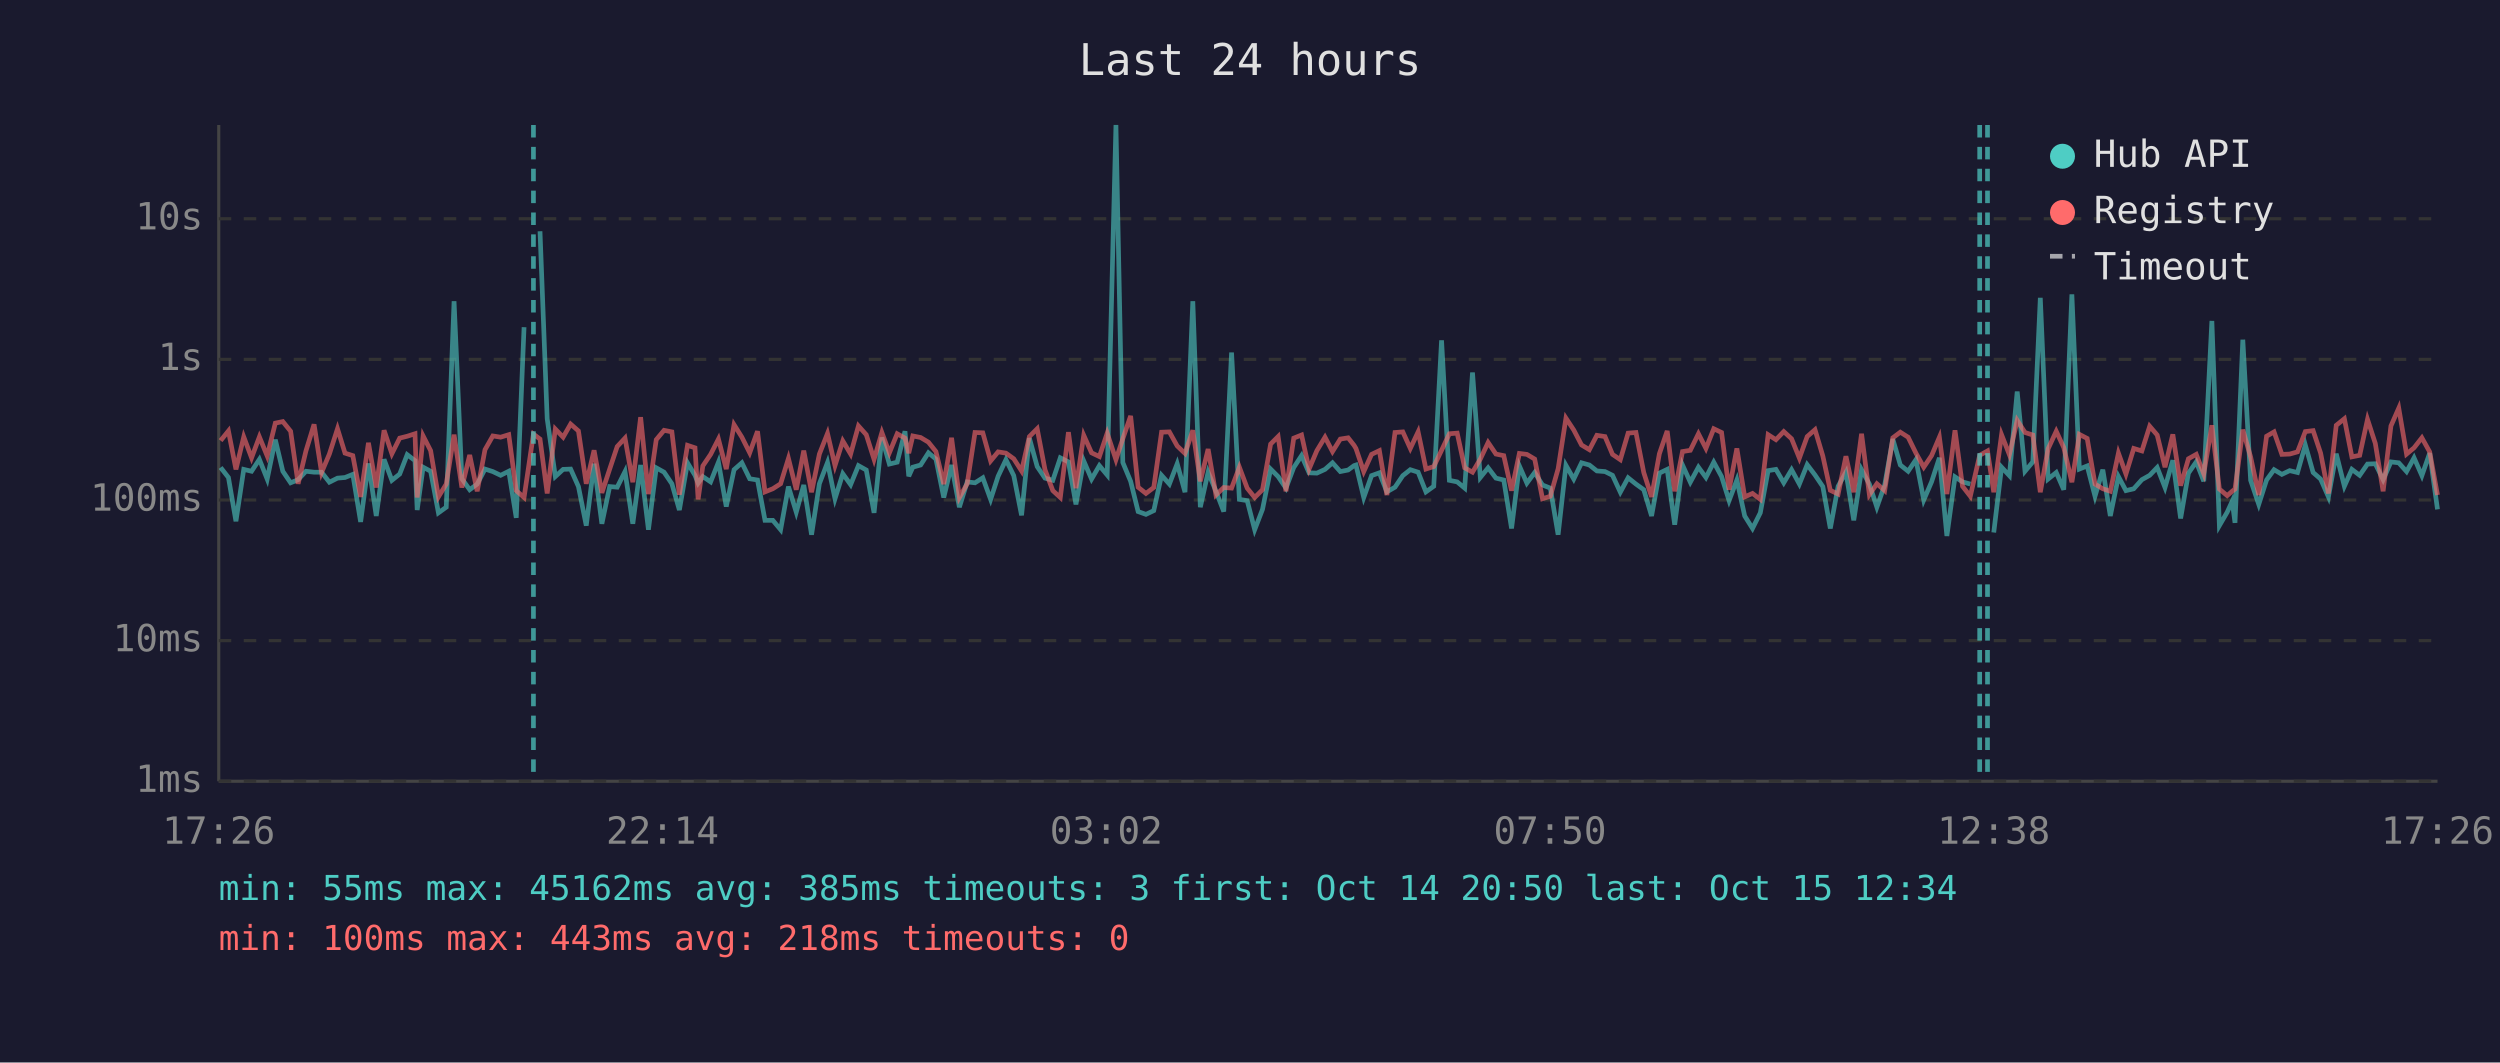
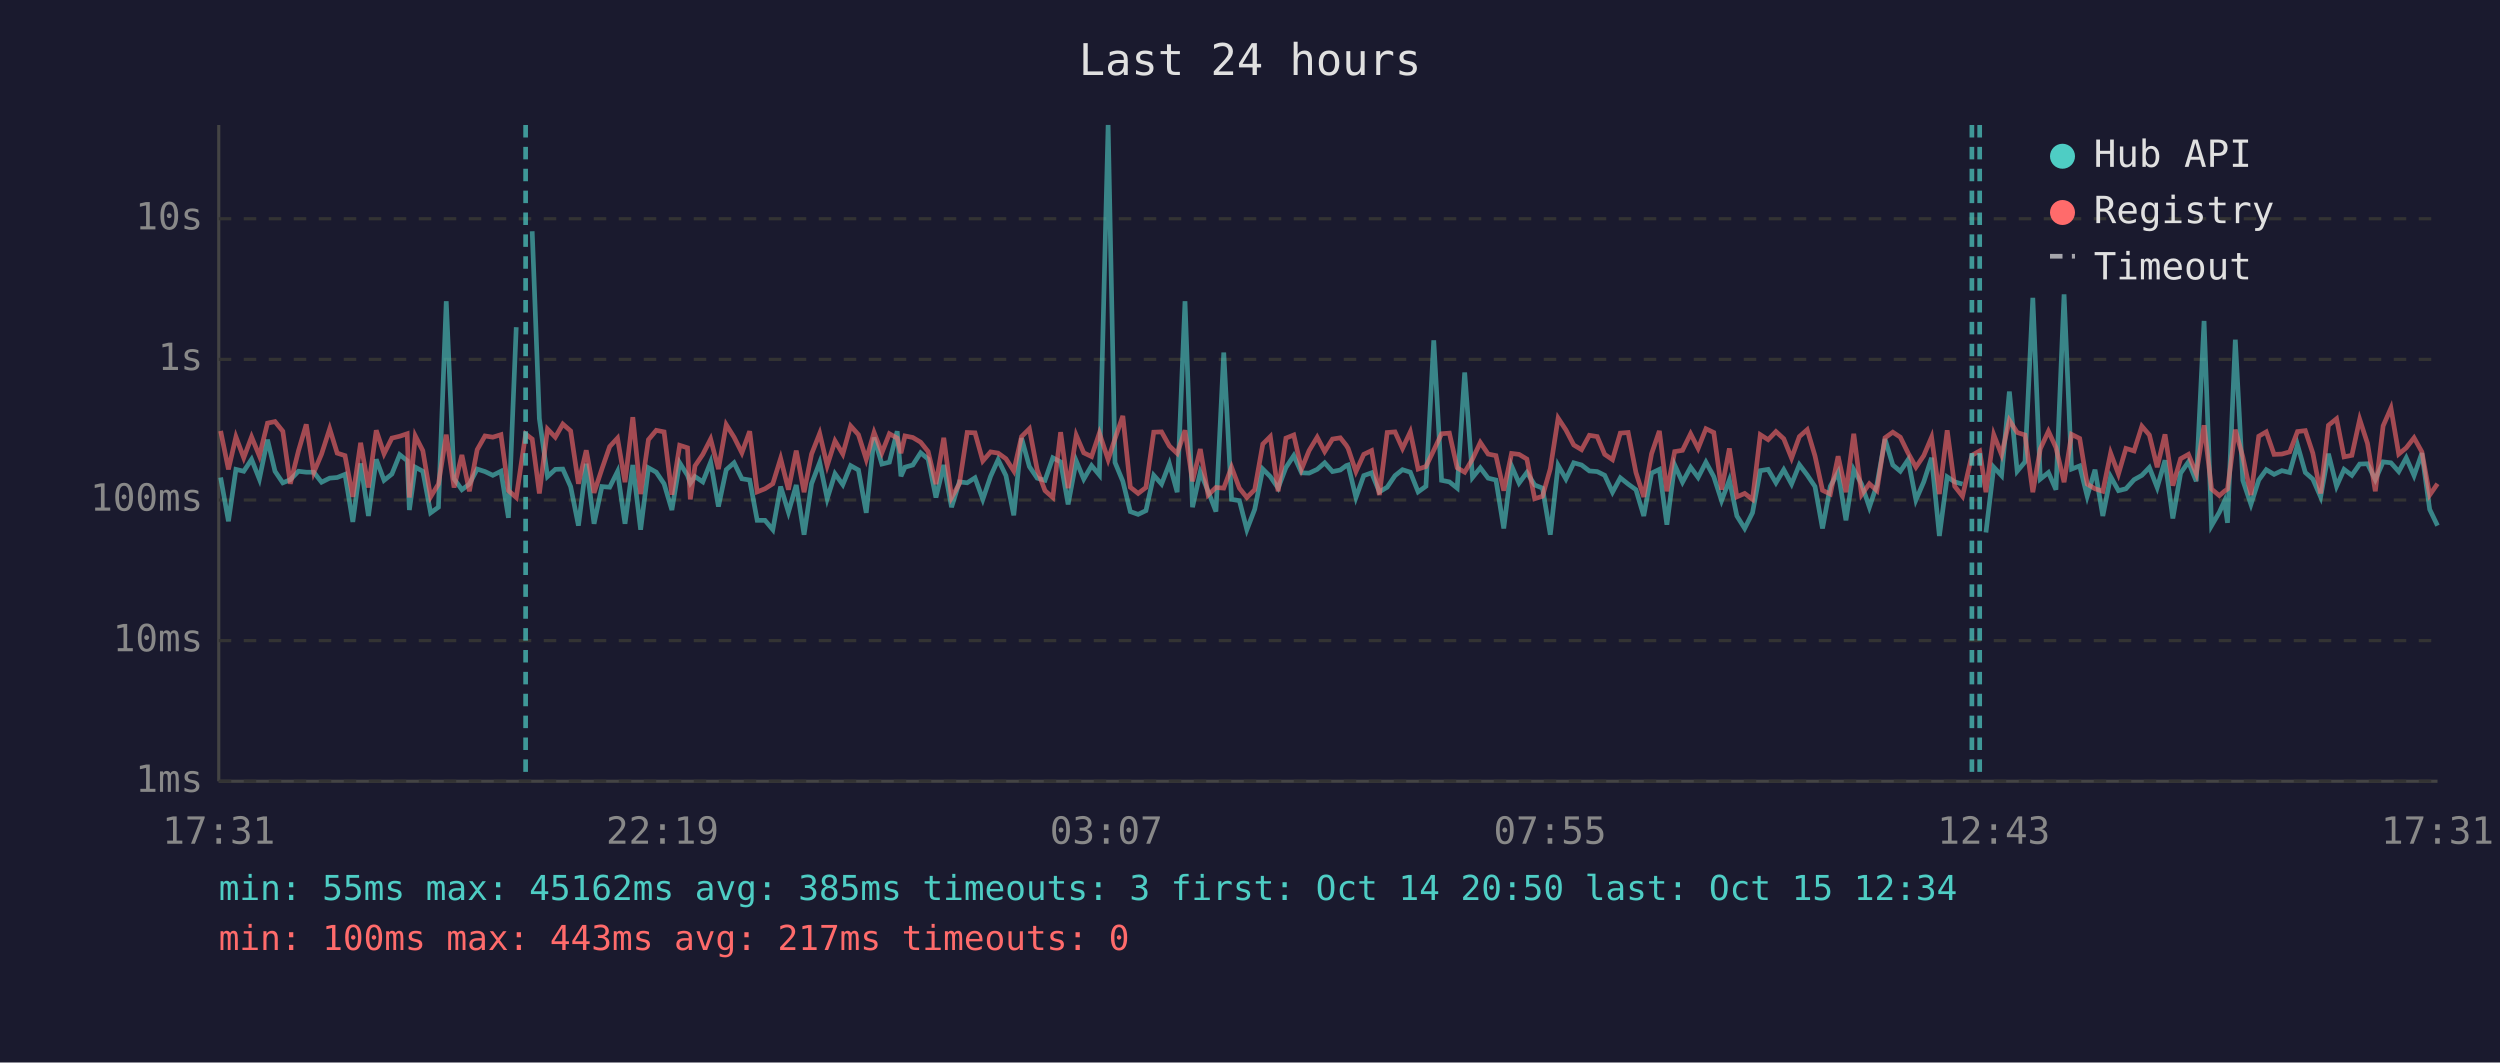
<svg xmlns="http://www.w3.org/2000/svg" viewBox="0 0 800 340" font-family="monospace" font-size="12">
  <rect width="800" height="340" fill="#1a1a2e" />
  <text x="400" y="24" fill="#e0e0e0" font-size="14" text-anchor="middle">Last 24 hours</text>
  <line x1="70" y1="40" x2="70" y2="250" stroke="#444" stroke-width="1" />
  <line x1="70" y1="250" x2="780" y2="250" stroke="#444" stroke-width="1" />
  <line x1="70" y1="250" x2="780" y2="250" stroke="#333" stroke-width="1" stroke-dasharray="4" />
  <text x="65" y="250" fill="#888" text-anchor="end" dominant-baseline="middle">1ms</text>
  <line x1="70" y1="205" x2="780" y2="205" stroke="#333" stroke-width="1" stroke-dasharray="4" />
  <text x="65" y="205" fill="#888" text-anchor="end" dominant-baseline="middle">10ms</text>
  <line x1="70" y1="160" x2="780" y2="160" stroke="#333" stroke-width="1" stroke-dasharray="4" />
  <text x="65" y="160" fill="#888" text-anchor="end" dominant-baseline="middle">100ms</text>
  <line x1="70" y1="115" x2="780" y2="115" stroke="#333" stroke-width="1" stroke-dasharray="4" />
  <text x="65" y="115" fill="#888" text-anchor="end" dominant-baseline="middle">1s</text>
  <line x1="70" y1="70" x2="780" y2="70" stroke="#333" stroke-width="1" stroke-dasharray="4" />
  <text x="65" y="70" fill="#888" text-anchor="end" dominant-baseline="middle">10s</text>
-   <text x="70" y="270" fill="#888" text-anchor="middle">17:26</text>
-   <text x="212" y="270" fill="#888" text-anchor="middle">22:14</text>
-   <text x="354" y="270" fill="#888" text-anchor="middle">03:02</text>
-   <text x="496" y="270" fill="#888" text-anchor="middle">07:50</text>
-   <text x="638" y="270" fill="#888" text-anchor="middle">12:38</text>
-   <text x="780" y="270" fill="#888" text-anchor="middle">17:26</text>
-   <polyline points="70.6,149.6 73.1,152.8 75.5,166.8 78.0,150.2 80.5,150.8 83.0,147.0 85.5,153.3 88.1,140.7 90.5,150.8 93.0,154.5 95.4,153.5 97.9,150.8 100.5,151.1 102.9,151.1 105.4,154.3 108.0,153.0 110.4,152.8 112.9,151.8 115.4,167.0 117.9,148.3 120.4,165.1 122.9,147.0 125.4,153.7 127.9,151.7 130.3,145.5 132.8,147.4 133.5,163.2 135.4,149.5 137.8,150.8 140.3,164.1 142.8,162.3 145.3,96.4 147.8,153.2 150.3,156.7 152.7,154.9 155.2,150.1 157.7,150.9 160.2,152.1 162.8,150.8 165.2,165.7 167.7,104.7" fill="none" stroke="#4ecdc4" stroke-width="1.5" opacity="0.6" />
-   <polyline points="172.8,74.0 175.1,134.0 177.7,152.5 180.2,150.2 182.6,150.1 185.1,155.7 187.6,168.2 190.1,148.4 192.6,167.6 195.1,155.7 197.5,155.9 200.0,150.9 202.5,167.6 205.0,148.8 207.5,169.5 210.0,149.7 212.5,151.1 215.0,154.8 217.4,163.2 220.0,148.1 222.4,152.1 223.4,154.6 224.9,152.5 227.4,154.2 229.9,147.9 232.4,162.1 234.9,150.3 237.4,148.1 239.9,153.2 242.4,153.6 244.8,166.5 247.3,166.5 249.8,169.5 252.3,155.7 254.8,163.9 257.2,155.2 259.7,171.1 262.2,154.8 264.8,148.0 267.2,159.6 269.7,151.6 272.2,155.1 274.7,149.0 277.2,150.4 279.7,164.1 282.2,140.0 284.6,148.5 287.1,147.9 289.6,138.0 290.8,152.4 292.1,149.5 294.6,148.8 297.1,144.9 299.5,146.9 302.0,159.2 304.5,148.8 307.0,162.3 309.5,154.2 312.0,154.5 314.5,152.9 317.0,159.8 319.4,152.4 321.9,147.1 324.4,152.2 326.9,164.9 329.4,140.2 331.9,149.3 334.4,153.0 336.9,153.7 339.3,146.5 341.9,147.8 344.3,161.4 346.8,147.5 349.3,153.3 351.8,149.0 354.3,152.0 357.1,40.0 359.3,148.0 361.8,154.0 364.2,163.7 366.7,164.6 369.2,163.4 371.7,152.1 374.2,154.9 376.7,148.4 379.2,157.5 381.7,96.4 384.1,162.3 386.6,151.1 389.1,157.2 391.6,163.7 394.1,112.8 396.6,159.8 399.1,160.2 401.5,169.5 404.0,163.0 406.6,150.1 409.0,152.5 411.5,156.2 414.0,149.6 416.5,145.8 418.9,151.3 421.4,151.4 424.0,150.2 426.4,148.1 428.9,150.9 431.4,150.4 433.3,149.0 433.9,148.8 436.4,159.2 438.9,152.2 441.4,151.3 443.8,157.4 446.4,155.9 448.9,152.2 451.3,150.3 453.8,151.1 456.3,157.4 458.8,155.6 461.3,108.9 463.8,153.7 466.3,154.2 468.7,156.2 471.2,119.2 473.7,152.8 476.2,149.7 478.7,153.0 481.2,153.6 483.7,169.1 486.2,149.1 488.6,154.6 491.1,151.2 493.6,155.2 496.1,156.2 498.6,171.1 501.1,148.9 503.6,153.3 506.1,148.1 508.6,148.8 511.0,150.7 513.6,150.9 516.0,152.1 518.5,157.5 521.0,152.9 523.5,154.9 526.0,156.7 528.5,165.1 531.0,151.4 533.5,150.2 535.9,167.9 538.4,148.8 540.9,154.3 543.5,149.5 545.9,152.8 548.4,147.9 550.9,152.5 553.3,160.2 555.8,153.6 558.3,165.1 560.8,169.1 563.3,164.1 565.8,150.6 568.3,150.2 570.8,154.5 573.3,150.3 575.8,154.9 578.3,148.7 580.8,152.0 583.3,155.7 585.7,169.1 588.2,155.6 590.7,151.1 593.2,166.5 595.7,150.3 598.2,154.9 600.6,162.3 603.1,155.2 605.7,140.5 608.1,148.8 610.6,150.8 613.1,147.1 615.6,160.0 618.1,154.2 620.6,146.5 623.0,171.5 625.6,152.6 628.0,154.2 630.5,154.9" fill="none" stroke="#4ecdc4" stroke-width="1.5" opacity="0.6" />
-   <polyline points="638.0,170.4 640.5,149.5 643.0,152.2 645.5,125.3 648.0,150.8 650.5,147.8 652.9,95.3 655.4,153.3 658.0,151.2 660.4,156.7 663.0,94.2 665.4,150.1 667.9,149.1 670.4,158.8 672.9,150.3 675.3,165.1 677.9,152.5 680.3,157.0 682.8,156.4 685.4,153.5 687.9,152.1 690.3,149.6 692.8,156.0 695.3,147.3 697.8,165.9 700.3,151.4 702.8,147.8 705.2,154.0 707.8,102.7 710.2,168.2 712.7,163.9 714.3,160.4 715.2,167.3 717.7,108.7 720.2,153.7 722.8,161.4 725.3,153.6 727.7,150.3 730.2,151.8 732.7,150.6 735.2,151.2 737.7,142.4 740.2,151.2 742.6,153.3 745.1,159.0 747.6,145.2 750.2,155.6 752.6,150.2 755.1,152.1 757.6,148.5 760.1,148.4 762.6,153.5 765.1,147.8 767.6,148.1 770.1,150.9 772.5,146.5 775.0,152.2 777.5,145.0 780.0,163.0" fill="none" stroke="#4ecdc4" stroke-width="1.5" opacity="0.6" />
-   <polyline points="70.6,141.0 73.1,137.9 75.5,150.2 78.0,139.8 80.5,146.5 83.0,139.8 85.5,145.9 88.1,135.4 90.5,134.9 93.0,138.0 95.4,154.8 97.9,144.3 100.5,135.8 102.9,151.2 105.4,145.3 108.0,137.2 110.4,145.0 112.9,145.8 115.4,159.0 117.9,141.7 120.4,156.0 122.9,137.7 125.4,145.2 127.9,140.2 130.3,139.6 132.8,138.8 133.5,159.2 135.4,139.5 137.8,144.2 140.3,159.0 142.8,154.9 145.3,139.1 147.8,156.0 150.3,145.6 152.7,157.2 155.2,143.9 157.7,139.5 160.2,139.9 162.8,139.1 165.2,157.0 167.7,159.2 170.7,138.9 172.8,140.5 175.1,157.9 177.7,137.3 180.2,139.9 182.6,135.7 185.1,137.9 187.6,154.8 190.1,144.1 192.6,157.7 195.1,150.1 197.5,142.9 200.0,140.2 202.5,154.3 205.0,133.5 207.5,158.1 210.0,140.7 212.5,137.7 215.0,138.2 217.4,158.3 220.0,142.5 222.4,143.3 223.4,159.8 224.9,149.1 227.4,145.4 229.9,140.5 232.4,150.1 234.9,135.9 237.4,139.9 239.9,144.9 242.4,138.0 244.8,157.4 247.3,156.4 249.8,154.8 252.3,146.7 254.8,156.7 257.2,144.2 259.7,157.5 262.2,145.3 264.8,138.7 267.2,149.0 269.7,141.1 272.2,145.3 274.7,136.3 277.2,139.1 279.7,147.0 282.2,138.4 284.6,144.9 287.1,138.8 289.6,140.2 290.8,145.0 292.1,139.5 294.6,140.0 297.1,141.5 299.5,144.5 302.0,154.9 304.5,140.1 307.0,159.2 309.5,154.8 312.0,138.4 314.5,138.5 317.0,147.5 319.4,144.6 321.9,145.0 324.4,146.8 326.9,150.7 329.4,139.7 331.9,137.2 334.4,150.3 336.9,157.0 339.3,159.2 341.9,138.3 344.3,156.2 346.8,139.3 349.3,144.9 351.8,146.1 354.3,138.6 357.1,147.1 359.3,140.4 361.8,133.1 364.2,155.9 366.7,157.9 369.2,156.0 371.7,138.3 374.2,138.2 376.7,142.7 379.2,145.1 381.7,137.7 384.1,154.0 386.6,143.7 389.1,158.4 391.6,156.0 394.1,156.2 396.6,149.5 399.1,156.2 401.5,159.2 404.0,156.7 406.6,142.1 409.0,139.7 411.5,157.2 414.0,140.2 416.5,139.2 418.9,150.1 421.4,144.2 424.0,139.9 426.4,144.5 428.9,140.5 431.4,140.1 433.3,142.5 433.9,143.5 436.4,150.9 438.9,145.4 441.4,144.2 443.8,158.4 446.4,138.4 448.9,138.2 451.3,143.5 453.8,138.2 456.3,150.1 458.8,149.3 461.3,144.1 463.8,138.8 466.3,138.6 468.7,149.7 471.2,151.1 473.7,146.9 476.2,141.6 478.7,145.3 481.2,145.8 483.7,157.0 486.2,145.1 488.6,145.4 491.1,146.9 493.6,159.6 496.1,158.8 498.6,150.0 501.1,133.8 503.6,137.6 506.1,142.4 508.6,143.9 511.0,139.3 513.6,139.7 516.0,145.4 518.5,147.1 521.0,138.6 523.5,138.4 526.0,151.2 528.5,159.0 531.0,145.2 533.5,137.9 535.9,157.2 538.4,144.5 540.9,144.1 543.5,138.8 545.9,143.5 548.4,137.2 550.9,138.4 553.3,156.7 555.8,143.5 558.3,159.0 560.8,157.9 563.3,159.8 565.8,139.1 568.3,140.7 570.8,138.1 573.3,140.4 575.8,146.6 578.3,139.7 580.8,137.5 583.3,145.9 585.7,156.9 588.2,158.1 590.7,146.0 593.2,157.5 595.7,138.8 598.2,158.3 600.6,154.8 603.1,157.0 605.7,140.1 608.1,138.3 610.6,139.9 613.1,145.0 615.6,149.5 618.1,145.8 620.6,139.9 623.0,158.1 625.6,137.7 628.0,155.6 630.5,158.8 633.5,145.7 636.0,144.3 638.0,157.5 640.5,139.1 643.0,145.5 645.5,134.5 648.0,138.4 650.5,139.2 652.9,157.5 655.4,143.6 658.0,138.0 660.4,143.2 663.0,154.3 665.4,139.0 667.9,140.3 670.4,154.9 672.9,156.4 675.3,157.2 677.9,145.0 680.3,151.7 682.8,143.5 685.4,144.3 687.9,136.4 690.3,139.2 692.8,149.5 695.3,139.0 697.8,155.4 700.3,146.8 702.8,145.4 705.2,151.6 707.8,136.1 710.2,156.5 712.7,158.6 714.3,157.2 715.2,156.5 717.7,137.5 720.2,146.2 722.8,158.4 725.3,139.6 727.7,138.2 730.2,145.4 732.7,145.3 735.2,144.6 737.7,138.1 740.2,137.8 742.6,145.0 745.1,157.9 747.6,136.1 750.2,134.0 752.6,146.2 755.1,145.7 757.6,134.2 760.1,141.9 762.6,157.2 765.1,136.3 767.6,130.6 770.1,145.3 772.5,143.3 775.0,140.1 777.5,144.6 780.0,158.4" fill="none" stroke="#ff6b6b" stroke-width="1.5" opacity="0.6" />
-   <line x1="170.7" y1="40" x2="170.7" y2="250" stroke="#4ecdc4" stroke-width="1.5" stroke-dasharray="4,3" opacity="0.7" />
+   <text x="70" y="270" fill="#888" text-anchor="middle">17:31</text>
+   <text x="212" y="270" fill="#888" text-anchor="middle">22:19</text>
+   <text x="354" y="270" fill="#888" text-anchor="middle">03:07</text>
+   <text x="496" y="270" fill="#888" text-anchor="middle">07:55</text>
+   <text x="638" y="270" fill="#888" text-anchor="middle">12:43</text>
+   <text x="780" y="270" fill="#888" text-anchor="middle">17:31</text>
+   <polyline points="70.6,152.8 73.1,166.8 75.5,150.2 78.0,150.8 80.5,147.0 83.0,153.3 85.6,140.7 88.0,150.8 90.5,154.5 92.9,153.5 95.5,150.8 98.0,151.1 100.4,151.1 102.9,154.3 105.5,153.0 107.9,152.8 110.4,151.8 112.9,167.0 115.4,148.3 117.9,165.1 120.4,147.0 122.9,153.7 125.4,151.7 127.9,145.5 130.3,147.4 131.0,163.2 132.9,149.5 135.3,150.8 137.8,164.1 140.3,162.3 142.8,96.4 145.3,153.2 147.8,156.7 150.2,154.9 152.7,150.1 155.2,150.9 157.7,152.1 160.3,150.8 162.7,165.7 165.2,104.7" fill="none" stroke="#4ecdc4" stroke-width="1.5" opacity="0.6" />
+   <polyline points="170.3,74.0 172.6,134.0 175.2,152.5 177.7,150.2 180.1,150.1 182.6,155.7 185.1,168.2 187.6,148.4 190.1,167.6 192.6,155.7 195.1,155.9 197.6,150.9 200.0,167.6 202.5,148.8 205.0,169.5 207.5,149.7 210.0,151.1 212.5,154.8 215.0,163.2 217.5,148.1 220.0,152.1 220.9,154.6 222.4,152.5 224.9,154.2 227.4,147.9 229.9,162.1 232.4,150.3 234.9,148.1 237.4,153.2 239.9,153.6 242.3,166.5 244.8,166.5 247.3,169.5 249.8,155.7 252.3,163.9 254.8,155.2 257.3,171.1 259.7,154.8 262.3,148.0 264.7,159.6 267.2,151.6 269.7,155.1 272.2,149.0 274.7,150.4 277.2,164.1 279.7,140.0 282.2,148.5 284.6,147.9 287.1,138.0 288.3,152.4 289.6,149.5 292.1,148.8 294.6,144.9 297.0,146.9 299.5,159.2 302.0,148.8 304.5,162.3 307.0,154.2 309.5,154.5 312.0,152.9 314.5,159.8 317.0,152.4 319.4,147.1 321.9,152.2 324.4,164.9 326.9,140.2 329.4,149.3 331.9,153.0 334.4,153.7 336.9,146.5 339.4,147.8 341.8,161.4 344.4,147.5 346.8,153.3 349.3,149.0 351.8,152.0 354.6,40.0 356.8,148.0 359.3,154.0 361.7,163.7 364.2,164.6 366.7,163.4 369.2,152.1 371.7,154.9 374.2,148.4 376.7,157.5 379.2,96.4 381.6,162.3 384.1,151.1 386.6,157.2 389.1,163.7 391.6,112.8 394.1,159.8 396.6,160.2 399.0,169.5 401.5,163.0 404.1,150.1 406.5,152.5 409.0,156.2 411.5,149.6 414.0,145.8 416.5,151.3 418.9,151.4 421.5,150.2 423.9,148.1 426.4,150.9 428.9,150.4 430.8,149.0 431.4,148.8 433.9,159.2 436.4,152.2 438.9,151.3 441.4,157.4 443.9,155.9 446.4,152.2 448.8,150.3 451.3,151.1 453.8,157.4 456.3,155.6 458.8,108.9 461.3,153.7 463.8,154.2 466.3,156.2 468.7,119.2 471.2,152.8 473.7,149.7 476.2,153.0 478.7,153.6 481.2,169.1 483.7,149.1 486.1,154.6 488.6,151.2 491.1,155.2 493.6,156.2 496.1,171.1 498.6,148.9 501.1,153.3 503.6,148.1 506.1,148.8 508.6,150.7 511.1,150.9 513.5,152.1 516.0,157.5 518.5,152.9 521.0,154.9 523.5,156.7 526.0,165.1 528.5,151.4 531.0,150.2 533.4,167.9 535.9,148.8 538.4,154.3 541.0,149.5 543.4,152.8 545.9,147.9 548.4,152.5 550.9,160.2 553.4,153.6 555.8,165.1 558.3,169.1 560.8,164.1 563.3,150.6 565.8,150.2 568.3,154.5 570.8,150.3 573.3,154.9 575.8,148.7 578.3,152.0 580.8,155.7 583.2,169.1 585.7,155.6 588.2,151.1 590.7,166.5 593.2,150.3 595.7,154.9 598.2,162.3 600.6,155.2 603.2,140.5 605.7,148.8 608.1,150.8 610.6,147.1 613.1,160.0 615.6,154.2 618.1,146.5 620.6,171.5 623.1,152.6 625.5,154.2 628.0,154.9" fill="none" stroke="#4ecdc4" stroke-width="1.5" opacity="0.6" />
+   <polyline points="635.5,170.4 638.0,149.5 640.5,152.2 643.0,125.3 645.5,150.8 648.0,147.8 650.5,95.3 652.9,153.3 655.5,151.2 657.9,156.7 660.5,94.2 662.9,150.1 665.5,149.1 667.9,158.8 670.4,150.3 672.9,165.1 675.4,152.5 677.9,157.0 680.3,156.4 682.9,153.5 685.4,152.1 687.8,149.6 690.3,156.0 692.8,147.3 695.3,165.9 697.8,151.4 700.3,147.8 702.8,154.0 705.3,102.7 707.7,168.2 710.2,163.9 711.8,160.4 712.8,167.3 715.3,108.7 717.7,153.7 720.3,161.4 722.8,153.6 725.2,150.3 727.7,151.8 730.2,150.6 732.7,151.2 735.2,142.4 737.7,151.2 740.1,153.3 742.6,159.0 745.1,145.2 747.7,155.6 750.1,150.2 752.6,152.1 755.1,148.5 757.6,148.4 760.1,153.5 762.6,147.8 765.1,148.1 767.6,150.9 770.0,146.5 772.5,152.2 775.0,145.0 777.5,163.0 780.0,168.2" fill="none" stroke="#4ecdc4" stroke-width="1.5" opacity="0.6" />
+   <polyline points="70.6,137.9 73.1,150.2 75.5,139.8 78.0,146.5 80.5,139.8 83.0,145.9 85.6,135.4 88.0,134.9 90.5,138.0 92.9,154.8 95.5,144.3 98.0,135.8 100.4,151.2 102.9,145.3 105.5,137.2 107.9,145.0 110.4,145.8 112.9,159.0 115.4,141.7 117.9,156.0 120.4,137.7 122.9,145.2 125.4,140.2 127.9,139.6 130.3,138.8 131.0,159.2 132.9,139.5 135.3,144.2 137.8,159.0 140.3,154.9 142.8,139.1 145.3,156.0 147.8,145.6 150.2,157.2 152.7,143.9 155.2,139.5 157.7,139.9 160.3,139.1 162.7,157.0 165.2,159.2 168.2,138.9 170.3,140.5 172.6,157.9 175.2,137.3 177.7,139.9 180.1,135.7 182.6,137.9 185.1,154.8 187.6,144.1 190.1,157.7 192.6,150.1 195.1,142.9 197.6,140.2 200.0,154.3 202.5,133.5 205.0,158.1 207.5,140.7 210.0,137.7 212.5,138.2 215.0,158.3 217.5,142.5 220.0,143.3 220.9,159.8 222.4,149.1 224.9,145.4 227.4,140.5 229.9,150.1 232.4,135.9 234.9,139.9 237.4,144.9 239.9,138.0 242.3,157.4 244.8,156.4 247.3,154.8 249.8,146.7 252.3,156.7 254.8,144.2 257.3,157.5 259.7,145.3 262.3,138.7 264.7,149.0 267.2,141.1 269.7,145.3 272.2,136.3 274.7,139.1 277.2,147.0 279.7,138.4 282.2,144.9 284.6,138.8 287.1,140.2 288.3,145.0 289.6,139.5 292.1,140.0 294.6,141.5 297.0,144.5 299.5,154.9 302.0,140.1 304.5,159.2 307.0,154.8 309.5,138.4 312.0,138.5 314.5,147.5 317.0,144.6 319.4,145.0 321.9,146.8 324.4,150.7 326.9,139.7 329.4,137.2 331.9,150.3 334.4,157.0 336.9,159.2 339.4,138.3 341.8,156.2 344.4,139.3 346.8,144.9 349.3,146.1 351.8,138.6 354.6,147.1 356.8,140.4 359.3,133.1 361.7,155.9 364.2,157.9 366.7,156.0 369.2,138.3 371.7,138.2 374.2,142.7 376.7,145.1 379.2,137.7 381.6,154.0 384.1,143.7 386.6,158.4 389.1,156.0 391.6,156.2 394.1,149.5 396.6,156.2 399.0,159.2 401.5,156.7 404.1,142.1 406.5,139.7 409.0,157.2 411.5,140.2 414.0,139.2 416.5,150.1 418.9,144.2 421.5,139.9 423.9,144.5 426.4,140.5 428.9,140.1 430.8,142.5 431.4,143.5 433.9,150.9 436.4,145.4 438.9,144.2 441.4,158.4 443.9,138.4 446.4,138.2 448.8,143.5 451.3,138.2 453.8,150.1 456.3,149.3 458.8,144.1 461.3,138.8 463.8,138.6 466.3,149.7 468.7,151.1 471.2,146.9 473.7,141.6 476.2,145.3 478.7,145.8 481.2,157.0 483.7,145.1 486.1,145.4 488.6,146.9 491.1,159.6 493.6,158.8 496.1,150.0 498.6,133.8 501.1,137.6 503.6,142.4 506.1,143.9 508.6,139.3 511.1,139.7 513.5,145.4 516.0,147.1 518.5,138.6 521.0,138.4 523.5,151.2 526.0,159.0 528.5,145.2 531.0,137.9 533.4,157.2 535.9,144.5 538.4,144.1 541.0,138.8 543.4,143.5 545.9,137.2 548.4,138.4 550.9,156.7 553.4,143.5 555.8,159.0 558.3,157.9 560.8,159.8 563.3,139.1 565.8,140.7 568.3,138.1 570.8,140.4 573.3,146.6 575.8,139.7 578.3,137.5 580.8,145.9 583.2,156.9 585.7,158.1 588.2,146.0 590.7,157.5 593.2,138.8 595.7,158.3 598.2,154.8 600.6,157.0 603.2,140.1 605.7,138.3 608.1,139.9 610.6,145.0 613.1,149.5 615.6,145.8 618.1,139.9 620.6,158.1 623.1,137.7 625.5,155.6 628.0,158.8 631.0,145.7 633.5,144.3 635.5,157.5 638.0,139.1 640.5,145.5 643.0,134.5 645.5,138.4 648.0,139.2 650.5,157.5 652.9,143.6 655.5,138.0 657.9,143.2 660.5,154.3 662.9,139.0 665.5,140.3 667.9,154.9 670.4,156.4 672.9,157.2 675.4,145.0 677.9,151.7 680.3,143.5 682.9,144.3 685.4,136.4 687.8,139.2 690.3,149.5 692.8,139.0 695.3,155.4 697.8,146.8 700.3,145.4 702.8,151.6 705.3,136.1 707.7,156.5 710.2,158.6 711.8,157.2 712.8,156.5 715.3,137.5 717.7,146.2 720.3,158.4 722.8,139.6 725.2,138.2 727.7,145.4 730.2,145.3 732.7,144.6 735.2,138.1 737.7,137.8 740.1,145.0 742.6,157.9 745.1,136.1 747.7,134.0 750.1,146.2 752.6,145.7 755.1,134.2 757.6,141.9 760.1,157.2 762.6,136.3 765.1,130.6 767.6,145.3 770.0,143.3 772.5,140.1 775.0,144.6 777.5,158.4 780.0,154.8" fill="none" stroke="#ff6b6b" stroke-width="1.5" opacity="0.6" />
+   <line x1="168.2" y1="40" x2="168.2" y2="250" stroke="#4ecdc4" stroke-width="1.5" stroke-dasharray="4,3" opacity="0.7" />
+   <line x1="631.0" y1="40" x2="631.0" y2="250" stroke="#4ecdc4" stroke-width="1.5" stroke-dasharray="4,3" opacity="0.7" />
  <line x1="633.5" y1="40" x2="633.5" y2="250" stroke="#4ecdc4" stroke-width="1.5" stroke-dasharray="4,3" opacity="0.7" />
-   <line x1="636.0" y1="40" x2="636.0" y2="250" stroke="#4ecdc4" stroke-width="1.5" stroke-dasharray="4,3" opacity="0.7" />
  <circle cx="660" cy="50" r="4" fill="#4ecdc4" />
  <text x="670" y="50" fill="#e0e0e0" dominant-baseline="middle">Hub API</text>
  <circle cx="660" cy="68" r="4" fill="#ff6b6b" />
  <text x="670" y="68" fill="#e0e0e0" dominant-baseline="middle">Registry</text>
  <line x1="656" y1="82" x2="664" y2="82" stroke="#e0e0e0" stroke-width="1.5" stroke-dasharray="4,3" opacity="0.7" />
  <text x="670" y="86" fill="#e0e0e0" dominant-baseline="middle">Timeout</text>
  <text x="70" y="288" fill="#4ecdc4" font-size="11">min: 55ms  max: 45162ms  avg: 385ms  timeouts: 3  first: Oct 14 20:50  last: Oct 15 12:34</text>
-   <text x="70" y="304" fill="#ff6b6b" font-size="11">min: 100ms  max: 443ms  avg: 218ms  timeouts: 0</text>
+   <text x="70" y="304" fill="#ff6b6b" font-size="11">min: 100ms  max: 443ms  avg: 217ms  timeouts: 0</text>
</svg>
